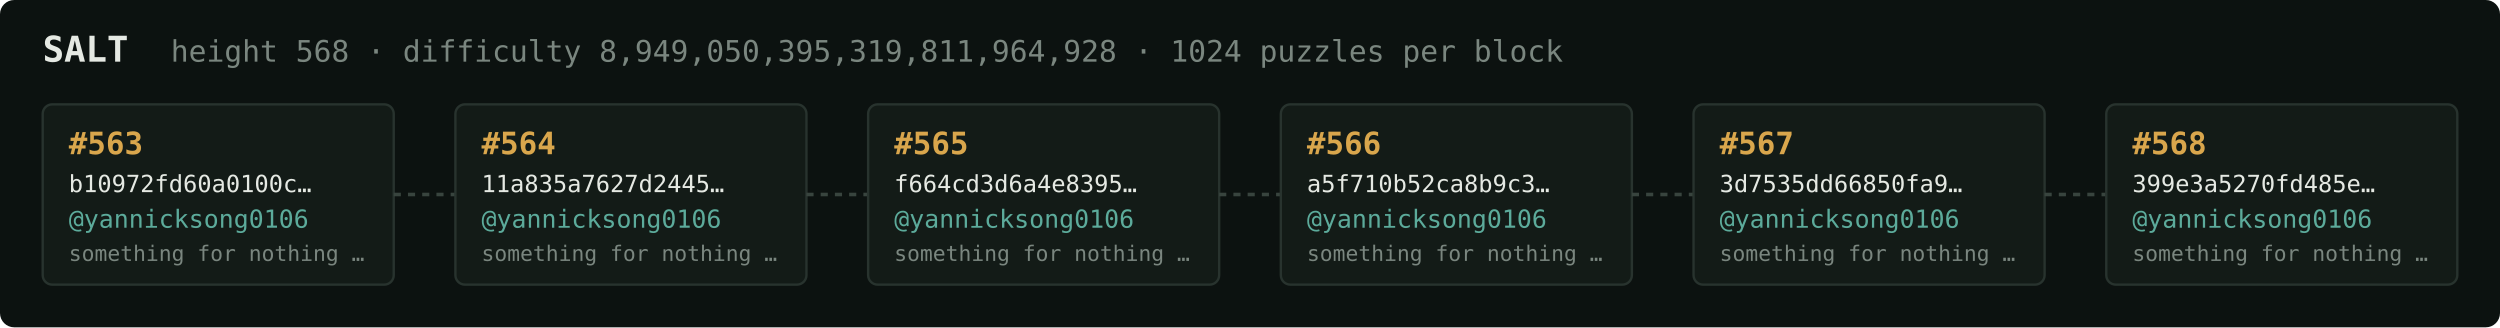
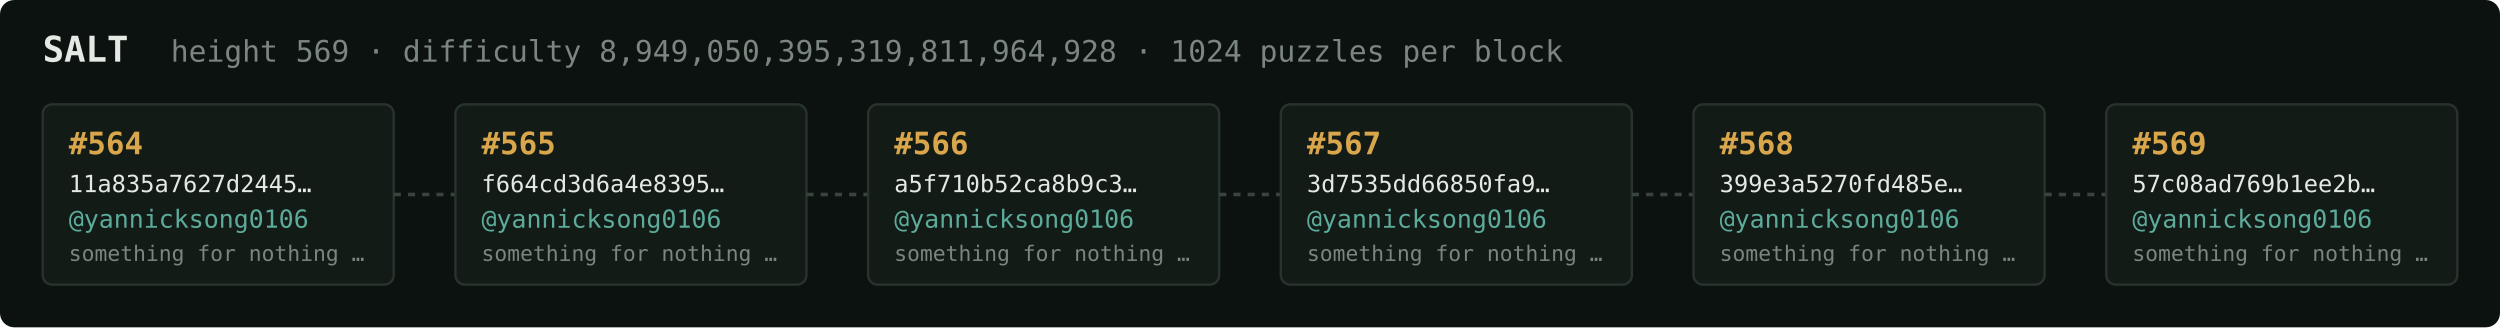
<svg xmlns="http://www.w3.org/2000/svg" width="1054" height="138" viewBox="0 0 1054 138" font-family="ui-monospace,SFMono-Regular,Menlo,monospace">
  <rect fill="#0c1210" width="1054" height="138" rx="6" />
  <text x="18" y="26" fill="#e5e9e3" font-size="15" font-weight="700">SALT</text>
-   <text x="72" y="26" fill="#7a867f" font-size="12.5">height 568 · difficulty 8,949,050,395,319,811,964,928 · 1024 puzzles per block</text>
+   <text x="72" y="26" fill="#7a867f" font-size="12.5">height 569 · difficulty 8,949,050,395,319,811,964,928 · 1024 puzzles per block</text>
  <rect x="18" y="44" width="148" height="76" rx="4" fill="#131b17" stroke="#28332e" stroke-width="1" />
-   <text x="29" y="65" fill="#d9a64c" font-size="13" font-weight="700">#563</text>
-   <text x="29" y="81" fill="#e5e9e3" font-size="10">b10972fd60a0100c…</text>
+   <text x="29" y="65" fill="#d9a64c" font-size="13" font-weight="700">#564</text>
+   <text x="29" y="81" fill="#e5e9e3" font-size="10">11a835a7627d2445…</text>
  <text x="29" y="96" fill="#5cab9b" font-size="10.5">@yannicksong0106</text>
  <text x="29" y="110" fill="#7a867f" font-size="9">something for nothing …</text>
  <line x1="166" y1="82.0" x2="192" y2="82.0" stroke="#38443e" stroke-width="1.5" stroke-dasharray="3 3" />
  <rect x="192" y="44" width="148" height="76" rx="4" fill="#131b17" stroke="#28332e" stroke-width="1" />
-   <text x="203" y="65" fill="#d9a64c" font-size="13" font-weight="700">#564</text>
-   <text x="203" y="81" fill="#e5e9e3" font-size="10">11a835a7627d2445…</text>
+   <text x="203" y="65" fill="#d9a64c" font-size="13" font-weight="700">#565</text>
+   <text x="203" y="81" fill="#e5e9e3" font-size="10">f664cd3d6a4e8395…</text>
  <text x="203" y="96" fill="#5cab9b" font-size="10.5">@yannicksong0106</text>
  <text x="203" y="110" fill="#7a867f" font-size="9">something for nothing …</text>
  <line x1="340" y1="82.0" x2="366" y2="82.0" stroke="#38443e" stroke-width="1.5" stroke-dasharray="3 3" />
  <rect x="366" y="44" width="148" height="76" rx="4" fill="#131b17" stroke="#28332e" stroke-width="1" />
-   <text x="377" y="65" fill="#d9a64c" font-size="13" font-weight="700">#565</text>
-   <text x="377" y="81" fill="#e5e9e3" font-size="10">f664cd3d6a4e8395…</text>
+   <text x="377" y="65" fill="#d9a64c" font-size="13" font-weight="700">#566</text>
+   <text x="377" y="81" fill="#e5e9e3" font-size="10">a5f710b52ca8b9c3…</text>
  <text x="377" y="96" fill="#5cab9b" font-size="10.5">@yannicksong0106</text>
  <text x="377" y="110" fill="#7a867f" font-size="9">something for nothing …</text>
  <line x1="514" y1="82.0" x2="540" y2="82.0" stroke="#38443e" stroke-width="1.5" stroke-dasharray="3 3" />
  <rect x="540" y="44" width="148" height="76" rx="4" fill="#131b17" stroke="#28332e" stroke-width="1" />
-   <text x="551" y="65" fill="#d9a64c" font-size="13" font-weight="700">#566</text>
-   <text x="551" y="81" fill="#e5e9e3" font-size="10">a5f710b52ca8b9c3…</text>
+   <text x="551" y="65" fill="#d9a64c" font-size="13" font-weight="700">#567</text>
+   <text x="551" y="81" fill="#e5e9e3" font-size="10">3d7535dd66850fa9…</text>
  <text x="551" y="96" fill="#5cab9b" font-size="10.5">@yannicksong0106</text>
  <text x="551" y="110" fill="#7a867f" font-size="9">something for nothing …</text>
  <line x1="688" y1="82.0" x2="714" y2="82.0" stroke="#38443e" stroke-width="1.5" stroke-dasharray="3 3" />
  <rect x="714" y="44" width="148" height="76" rx="4" fill="#131b17" stroke="#28332e" stroke-width="1" />
-   <text x="725" y="65" fill="#d9a64c" font-size="13" font-weight="700">#567</text>
-   <text x="725" y="81" fill="#e5e9e3" font-size="10">3d7535dd66850fa9…</text>
+   <text x="725" y="65" fill="#d9a64c" font-size="13" font-weight="700">#568</text>
+   <text x="725" y="81" fill="#e5e9e3" font-size="10">399e3a5270fd485e…</text>
  <text x="725" y="96" fill="#5cab9b" font-size="10.5">@yannicksong0106</text>
  <text x="725" y="110" fill="#7a867f" font-size="9">something for nothing …</text>
  <line x1="862" y1="82.0" x2="888" y2="82.0" stroke="#38443e" stroke-width="1.5" stroke-dasharray="3 3" />
  <rect x="888" y="44" width="148" height="76" rx="4" fill="#131b17" stroke="#28332e" stroke-width="1" />
-   <text x="899" y="65" fill="#d9a64c" font-size="13" font-weight="700">#568</text>
-   <text x="899" y="81" fill="#e5e9e3" font-size="10">399e3a5270fd485e…</text>
+   <text x="899" y="65" fill="#d9a64c" font-size="13" font-weight="700">#569</text>
+   <text x="899" y="81" fill="#e5e9e3" font-size="10">57c08ad769b1ee2b…</text>
  <text x="899" y="96" fill="#5cab9b" font-size="10.5">@yannicksong0106</text>
  <text x="899" y="110" fill="#7a867f" font-size="9">something for nothing …</text>
</svg>
